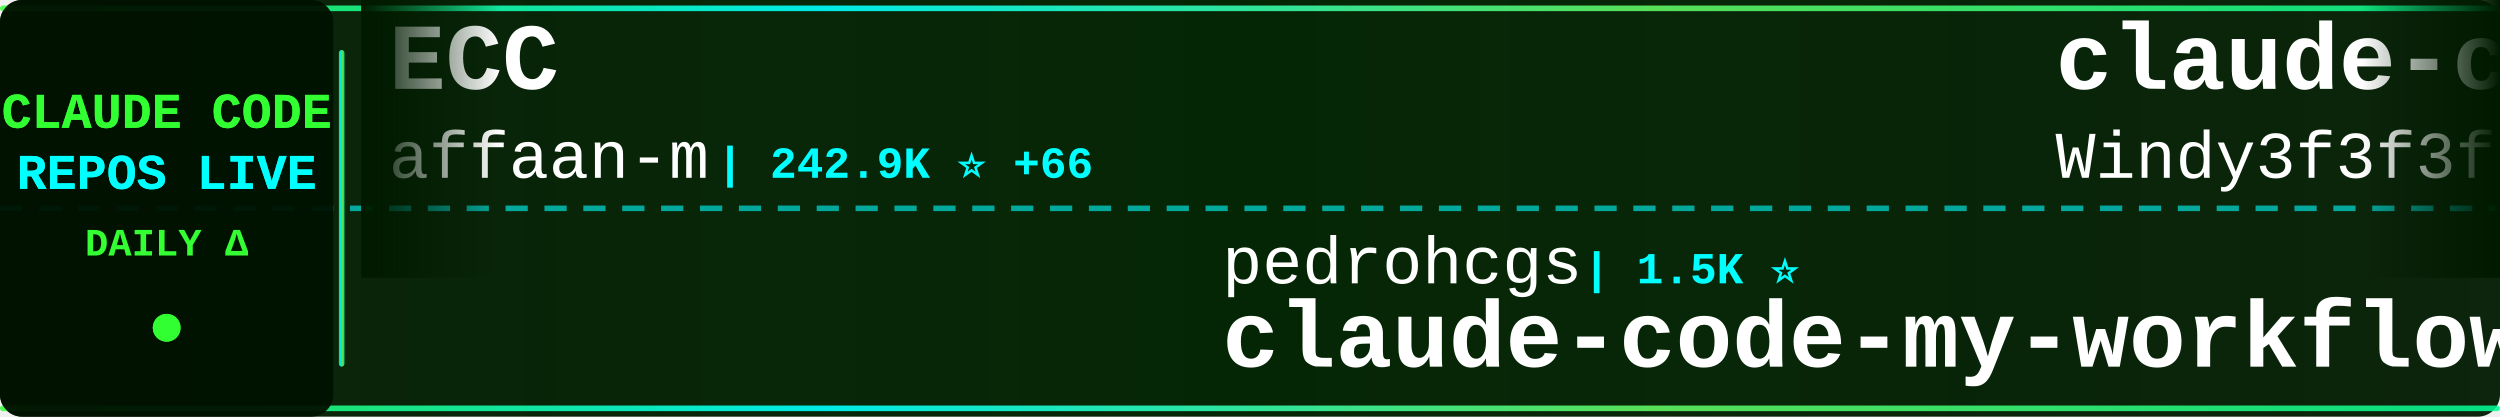
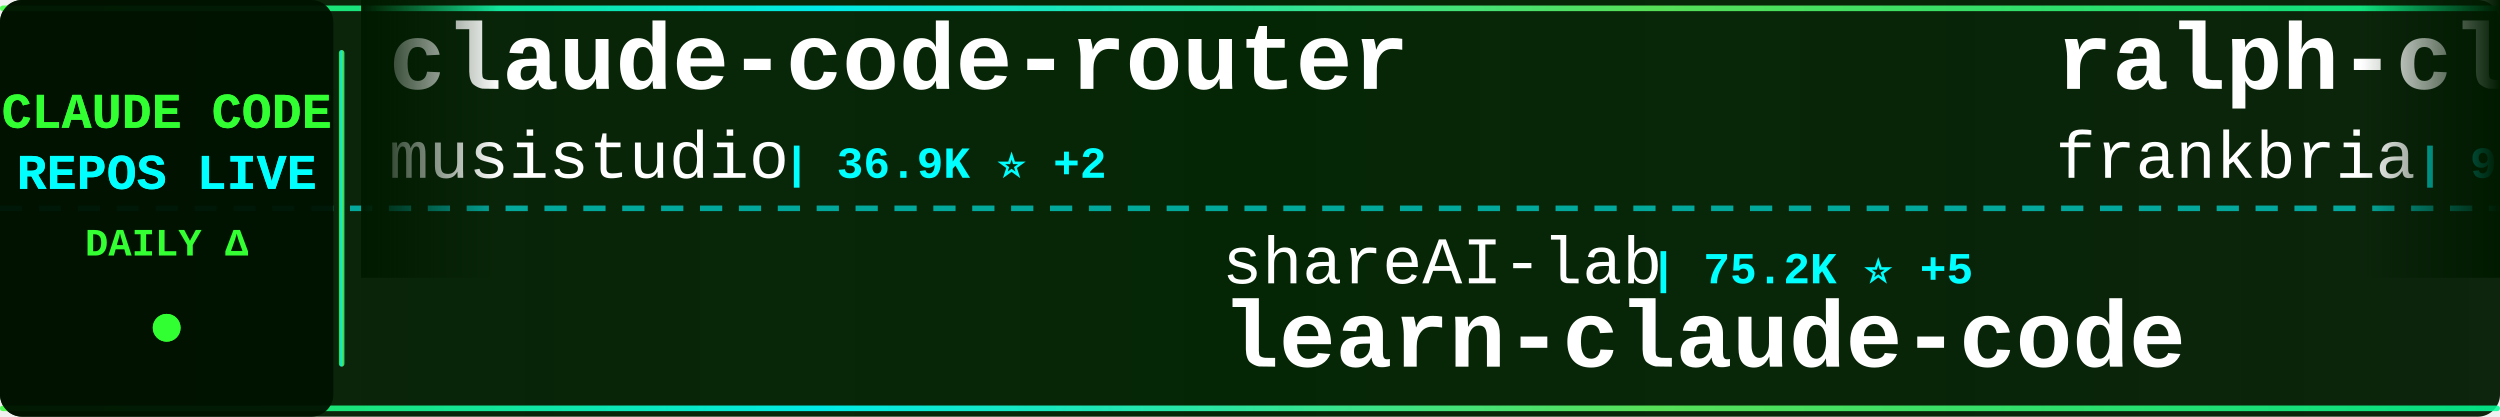
<svg xmlns="http://www.w3.org/2000/svg" width="900" height="150">
  <defs>
    <linearGradient id="tickerBg" x1="0%" y1="0%" x2="100%" y2="0%">
      <stop offset="0%" style="stop-color:#001a00;stop-opacity:0.95" />
      <stop offset="50%" style="stop-color:#002200;stop-opacity:0.98" />
      <stop offset="100%" style="stop-color:#001a00;stop-opacity:0.95" />
    </linearGradient>
    <linearGradient id="borderGrad" x1="0%" y1="0%" x2="100%" y2="0%">
      <stop offset="0%" style="stop-color:#33ff33;stop-opacity:0.85">
        <animate attributeName="stop-opacity" values="0.85;1;0.85" dur="2s" repeatCount="indefinite" />
      </stop>
      <stop offset="33%" style="stop-color:#00ffff;stop-opacity:0.9">
        <animate attributeName="stop-opacity" values="0.9;1;0.9" dur="2.2s" repeatCount="indefinite" />
      </stop>
      <stop offset="66%" style="stop-color:#66ff66;stop-opacity:0.85">
        <animate attributeName="stop-opacity" values="0.85;1;0.85" dur="1.8s" repeatCount="indefinite" />
      </stop>
      <stop offset="100%" style="stop-color:#00ff99;stop-opacity:0.85">
        <animate attributeName="stop-opacity" values="0.85;1;0.85" dur="2s" repeatCount="indefinite" />
      </stop>
    </linearGradient>
    <filter id="textGlow">
      <feGaussianBlur stdDeviation="0.1" result="coloredBlur" />
      <feMerge>
        <feMergeNode in="coloredBlur" />
        <feMergeNode in="SourceGraphic" />
      </feMerge>
    </filter>
    <filter id="metricGlow">
      <feGaussianBlur stdDeviation="0.2" result="coloredBlur" />
      <feMerge>
        <feMergeNode in="coloredBlur" />
        <feMergeNode in="SourceGraphic" />
      </feMerge>
    </filter>
    <linearGradient id="leftFade" x1="0%" y1="0%" x2="100%" y2="0%">
      <stop offset="0%" style="stop-color:#001a00;stop-opacity:1" />
      <stop offset="100%" style="stop-color:#001a00;stop-opacity:0" />
    </linearGradient>
    <linearGradient id="rightFade" x1="0%" y1="0%" x2="100%" y2="0%">
      <stop offset="0%" style="stop-color:#001a00;stop-opacity:0" />
      <stop offset="100%" style="stop-color:#001a00;stop-opacity:1" />
    </linearGradient>
  </defs>
  <rect width="900" height="150" fill="url(#tickerBg)" rx="8" />
  <rect x="0" y="2" width="900" height="2" fill="url(#borderGrad)" rx="1" />
  <rect x="0" y="146" width="900" height="2" fill="url(#borderGrad)" rx="1" />
  <line x1="0" y1="75" x2="900" y2="75" stroke="#00ffff" stroke-width="2" stroke-dasharray="8 6" opacity="0.6" />
  <rect x="0" y="0" width="120" height="150" fill="#001100" opacity="0.95" rx="8" />
  <text x="60" y="46" font-family="'Courier New', monospace" font-size="18" font-weight="bold" fill="#33ff33" text-anchor="middle" filter="url(#textGlow)">
    CLAUDE CODE
  </text>
  <text x="60" y="68" font-family="'Courier New', monospace" font-size="18" font-weight="bold" fill="#00ffff" text-anchor="middle" filter="url(#textGlow)">
    REPOS LIVE
  </text>
  <text x="60" y="92" font-family="'Courier New', monospace" font-size="14" font-weight="bold" fill="#33ff33" text-anchor="middle">
    DAILY Δ
  </text>
  <circle cx="60" cy="118" r="5" fill="#33ff33" filter="url(#metricGlow)">
    <animate attributeName="r" values="4;6;4" dur="1.5s" repeatCount="indefinite" />
    <animate attributeName="opacity" values="0.6;1;0.6" dur="1.5s" repeatCount="indefinite" />
  </circle>
  <rect x="122" y="18" width="2" height="114" fill="url(#borderGrad)" rx="1" />
  <clipPath id="tickerClip">
    <rect x="130" y="0" width="770" height="150" />
  </clipPath>
  <g clip-path="url(#tickerClip)">
    <g id="tickerItems">
      <animateTransform attributeName="transform" attributeType="XML" type="translate" from="0 0" to="-3000 0" dur="54s" repeatCount="indefinite" />
      <g transform="translate(0, 0)">
-         <text x="140" y="32" font-family="'Courier New', monospace" font-size="34" font-weight="bold" fill="#ffffff">ECC</text>
-         <text x="140" y="64" font-family="'Courier New', monospace" font-size="24" font-weight="normal" fill="#ffffff" opacity="1.0">affaan-m</text>
-         <text x="258" y="64" font-family="'Courier New', monospace" font-size="16" font-weight="bold" fill="#00ffff"> | 242.9K ⭐ +66</text>
+         <text x="140" y="32" font-family="'Courier New', monospace" font-size="34" font-weight="bold" fill="#ffffff">claude-code-router</text>
+         <text x="140" y="64" font-family="'Courier New', monospace" font-size="24" font-weight="normal" fill="#ffffff" opacity="1.0">musistudio</text>
+         <text x="282" y="64" font-family="'Courier New', monospace" font-size="16" font-weight="bold" fill="#00ffff"> | 36.9K ⭐ +2</text>
      </g>
      <g transform="translate(300, 0)">
-         <text x="140" y="102" font-family="'Courier New', monospace" font-size="24" font-weight="normal" fill="#ffffff" opacity="1.0">pedrohcgs</text>
-         <text x="270" y="102" font-family="'Courier New', monospace" font-size="16" font-weight="bold" fill="#00ffff"> | 1.5K ⭐</text>
-         <text x="140" y="132" font-family="'Courier New', monospace" font-size="34" font-weight="bold" fill="#ffffff">claude-code-my-workflow</text>
+         <text x="140" y="102" font-family="'Courier New', monospace" font-size="24" font-weight="normal" fill="#ffffff" opacity="1.0">shareAI-lab</text>
+         <text x="294" y="102" font-family="'Courier New', monospace" font-size="16" font-weight="bold" fill="#00ffff"> | 75.2K ⭐ +5</text>
+         <text x="140" y="132" font-family="'Courier New', monospace" font-size="34" font-weight="bold" fill="#ffffff">learn-claude-code</text>
      </g>
      <g transform="translate(600, 0)">
-         <text x="140" y="32" font-family="'Courier New', monospace" font-size="34" font-weight="bold" fill="#ffffff">claude-code-from-scratch</text>
-         <text x="140" y="64" font-family="'Courier New', monospace" font-size="24" font-weight="normal" fill="#ffffff" opacity="1.0">Windy3f3f3f3f</text>
-         <text x="318" y="64" font-family="'Courier New', monospace" font-size="16" font-weight="bold" fill="#00ffff"> | 2.6K ⭐</text>
+         <text x="140" y="32" font-family="'Courier New', monospace" font-size="34" font-weight="bold" fill="#ffffff">ralph-claude-code</text>
+         <text x="140" y="64" font-family="'Courier New', monospace" font-size="24" font-weight="normal" fill="#ffffff" opacity="1.0">frankbria</text>
+         <text x="270" y="64" font-family="'Courier New', monospace" font-size="16" font-weight="bold" fill="#00ffff"> | 9.6K ⭐</text>
      </g>
      <g transform="translate(900, 0)">
-         <text x="140" y="102" font-family="'Courier New', monospace" font-size="24" font-weight="normal" fill="#ffffff" opacity="1.0">SeemSeam</text>
-         <text x="258" y="102" font-family="'Courier New', monospace" font-size="16" font-weight="bold" fill="#00ffff"> | 3.4K ⭐ +1</text>
-         <text x="140" y="132" font-family="'Courier New', monospace" font-size="34" font-weight="bold" fill="#ffffff">claude_codex_bridge</text>
+         <text x="140" y="102" font-family="'Courier New', monospace" font-size="24" font-weight="normal" fill="#ffffff" opacity="1.0">feiskyer</text>
+         <text x="258" y="102" font-family="'Courier New', monospace" font-size="16" font-weight="bold" fill="#00ffff"> | 1.6K ⭐</text>
+         <text x="140" y="132" font-family="'Courier New', monospace" font-size="34" font-weight="bold" fill="#ffffff">claude-code-settings</text>
      </g>
      <g transform="translate(1200, 0)">
-         <text x="140" y="32" font-family="'Courier New', monospace" font-size="34" font-weight="bold" fill="#ffffff">claude-code-hooks-master...</text>
-         <text x="140" y="64" font-family="'Courier New', monospace" font-size="24" font-weight="normal" fill="#ffffff" opacity="1.0">disler</text>
-         <text x="234" y="64" font-family="'Courier New', monospace" font-size="16" font-weight="bold" fill="#00ffff"> | 3.9K ⭐ +1</text>
+         <text x="140" y="32" font-family="'Courier New', monospace" font-size="34" font-weight="bold" fill="#ffffff">Claude-code</text>
+         <text x="140" y="64" font-family="'Courier New', monospace" font-size="24" font-weight="normal" fill="#ffffff" opacity="1.0">zstmfhy</text>
+         <text x="246" y="64" font-family="'Courier New', monospace" font-size="16" font-weight="bold" fill="#00ffff"> | 190 ⭐</text>
      </g>
      <g transform="translate(1500, 0)">
-         <text x="140" y="102" font-family="'Courier New', monospace" font-size="24" font-weight="normal" fill="#ffffff" opacity="1.0">Yuyz0112</text>
-         <text x="258" y="102" font-family="'Courier New', monospace" font-size="16" font-weight="bold" fill="#00ffff"> | 2.4K ⭐</text>
-         <text x="140" y="132" font-family="'Courier New', monospace" font-size="34" font-weight="bold" fill="#ffffff">claude-code-reverse</text>
+         <text x="140" y="102" font-family="'Courier New', monospace" font-size="24" font-weight="normal" fill="#ffffff" opacity="1.0">diet103</text>
+         <text x="246" y="102" font-family="'Courier New', monospace" font-size="16" font-weight="bold" fill="#00ffff"> | 10.0K ⭐ +1</text>
+         <text x="140" y="132" font-family="'Courier New', monospace" font-size="34" font-weight="bold" fill="#ffffff">claude-code-infrastructu...</text>
      </g>
      <g transform="translate(1800, 0)">
-         <text x="140" y="32" font-family="'Courier New', monospace" font-size="34" font-weight="bold" fill="#ffffff">claude-code-prompts</text>
-         <text x="140" y="64" font-family="'Courier New', monospace" font-size="24" font-weight="normal" fill="#ffffff" opacity="1.0">repowise-dev</text>
-         <text x="306" y="64" font-family="'Courier New', monospace" font-size="16" font-weight="bold" fill="#00ffff"> | 1.2K ⭐</text>
+         <text x="140" y="32" font-family="'Courier New', monospace" font-size="34" font-weight="bold" fill="#ffffff">everything-claude-code</text>
+         <text x="140" y="64" font-family="'Courier New', monospace" font-size="24" font-weight="normal" fill="#ffffff" opacity="1.0">WorldFlowAI</text>
+         <text x="294" y="64" font-family="'Courier New', monospace" font-size="16" font-weight="bold" fill="#00ffff"> | 1.7K ⭐ +4</text>
      </g>
      <g transform="translate(2100, 0)">
-         <text x="140" y="102" font-family="'Courier New', monospace" font-size="24" font-weight="normal" fill="#ffffff" opacity="1.0">andrew-kramer-inno</text>
-         <text x="378" y="102" font-family="'Courier New', monospace" font-size="16" font-weight="bold" fill="#00ffff"> | 594 ⭐</text>
-         <text x="140" y="132" font-family="'Courier New', monospace" font-size="34" font-weight="bold" fill="#ffffff">claude-code-source-build</text>
+         <text x="140" y="102" font-family="'Courier New', monospace" font-size="24" font-weight="normal" fill="#ffffff" opacity="1.0">huangserva</text>
+         <text x="282" y="102" font-family="'Courier New', monospace" font-size="16" font-weight="bold" fill="#00ffff"> | 623 ⭐</text>
+         <text x="140" y="132" font-family="'Courier New', monospace" font-size="34" font-weight="bold" fill="#ffffff">claude-code-cli</text>
      </g>
      <g transform="translate(2400, 0)">
-         <text x="140" y="32" font-family="'Courier New', monospace" font-size="34" font-weight="bold" fill="#ffffff">claude-code-video-toolki...</text>
-         <text x="140" y="64" font-family="'Courier New', monospace" font-size="24" font-weight="normal" fill="#ffffff" opacity="1.0">digitalsamba</text>
-         <text x="306" y="64" font-family="'Courier New', monospace" font-size="16" font-weight="bold" fill="#00ffff"> | 2.0K ⭐</text>
+         <text x="140" y="32" font-family="'Courier New', monospace" font-size="34" font-weight="bold" fill="#ffffff">Claude-Code-Game-Studios</text>
+         <text x="140" y="64" font-family="'Courier New', monospace" font-size="24" font-weight="normal" fill="#ffffff" opacity="1.0">Donchitos</text>
+         <text x="270" y="64" font-family="'Courier New', monospace" font-size="16" font-weight="bold" fill="#00ffff"> | 24.5K ⭐ +1</text>
      </g>
      <g transform="translate(2700, 0)">
-         <text x="140" y="102" font-family="'Courier New', monospace" font-size="24" font-weight="normal" fill="#ffffff" opacity="1.0">centminmod</text>
-         <text x="282" y="102" font-family="'Courier New', monospace" font-size="16" font-weight="bold" fill="#00ffff"> | 2.6K ⭐ +1</text>
-         <text x="140" y="132" font-family="'Courier New', monospace" font-size="34" font-weight="bold" fill="#ffffff">my-claude-code-setup</text>
+         <text x="140" y="102" font-family="'Courier New', monospace" font-size="24" font-weight="normal" fill="#ffffff" opacity="1.0">ChrisWiles</text>
+         <text x="282" y="102" font-family="'Courier New', monospace" font-size="16" font-weight="bold" fill="#00ffff"> | 6.0K ⭐</text>
+         <text x="140" y="132" font-family="'Courier New', monospace" font-size="34" font-weight="bold" fill="#ffffff">claude-code-showcase</text>
      </g>
      <g transform="translate(3000, 0)">
-         <text x="140" y="32" font-family="'Courier New', monospace" font-size="34" font-weight="bold" fill="#ffffff">ECC</text>
-         <text x="140" y="64" font-family="'Courier New', monospace" font-size="24" font-weight="normal" fill="#ffffff" opacity="1.0">affaan-m</text>
-         <text x="258" y="64" font-family="'Courier New', monospace" font-size="16" font-weight="bold" fill="#00ffff"> | 242.9K ⭐ +66</text>
+         <text x="140" y="32" font-family="'Courier New', monospace" font-size="34" font-weight="bold" fill="#ffffff">claude-code-router</text>
+         <text x="140" y="64" font-family="'Courier New', monospace" font-size="24" font-weight="normal" fill="#ffffff" opacity="1.0">musistudio</text>
+         <text x="282" y="64" font-family="'Courier New', monospace" font-size="16" font-weight="bold" fill="#00ffff"> | 36.9K ⭐ +2</text>
      </g>
      <g transform="translate(3300, 0)">
-         <text x="140" y="102" font-family="'Courier New', monospace" font-size="24" font-weight="normal" fill="#ffffff" opacity="1.0">pedrohcgs</text>
-         <text x="270" y="102" font-family="'Courier New', monospace" font-size="16" font-weight="bold" fill="#00ffff"> | 1.5K ⭐</text>
-         <text x="140" y="132" font-family="'Courier New', monospace" font-size="34" font-weight="bold" fill="#ffffff">claude-code-my-workflow</text>
+         <text x="140" y="102" font-family="'Courier New', monospace" font-size="24" font-weight="normal" fill="#ffffff" opacity="1.0">shareAI-lab</text>
+         <text x="294" y="102" font-family="'Courier New', monospace" font-size="16" font-weight="bold" fill="#00ffff"> | 75.2K ⭐ +5</text>
+         <text x="140" y="132" font-family="'Courier New', monospace" font-size="34" font-weight="bold" fill="#ffffff">learn-claude-code</text>
      </g>
      <g transform="translate(3600, 0)">
-         <text x="140" y="32" font-family="'Courier New', monospace" font-size="34" font-weight="bold" fill="#ffffff">claude-code-from-scratch</text>
-         <text x="140" y="64" font-family="'Courier New', monospace" font-size="24" font-weight="normal" fill="#ffffff" opacity="1.0">Windy3f3f3f3f</text>
-         <text x="318" y="64" font-family="'Courier New', monospace" font-size="16" font-weight="bold" fill="#00ffff"> | 2.6K ⭐</text>
+         <text x="140" y="32" font-family="'Courier New', monospace" font-size="34" font-weight="bold" fill="#ffffff">ralph-claude-code</text>
+         <text x="140" y="64" font-family="'Courier New', monospace" font-size="24" font-weight="normal" fill="#ffffff" opacity="1.0">frankbria</text>
+         <text x="270" y="64" font-family="'Courier New', monospace" font-size="16" font-weight="bold" fill="#00ffff"> | 9.6K ⭐</text>
      </g>
      <g transform="translate(3900, 0)">
-         <text x="140" y="102" font-family="'Courier New', monospace" font-size="24" font-weight="normal" fill="#ffffff" opacity="1.0">SeemSeam</text>
-         <text x="258" y="102" font-family="'Courier New', monospace" font-size="16" font-weight="bold" fill="#00ffff"> | 3.4K ⭐ +1</text>
-         <text x="140" y="132" font-family="'Courier New', monospace" font-size="34" font-weight="bold" fill="#ffffff">claude_codex_bridge</text>
+         <text x="140" y="102" font-family="'Courier New', monospace" font-size="24" font-weight="normal" fill="#ffffff" opacity="1.0">feiskyer</text>
+         <text x="258" y="102" font-family="'Courier New', monospace" font-size="16" font-weight="bold" fill="#00ffff"> | 1.6K ⭐</text>
+         <text x="140" y="132" font-family="'Courier New', monospace" font-size="34" font-weight="bold" fill="#ffffff">claude-code-settings</text>
      </g>
    </g>
  </g>
  <rect x="130" y="0" width="50" height="100" fill="url(#leftFade)" />
  <rect x="850" y="0" width="50" height="100" fill="url(#rightFade)" />
</svg>
